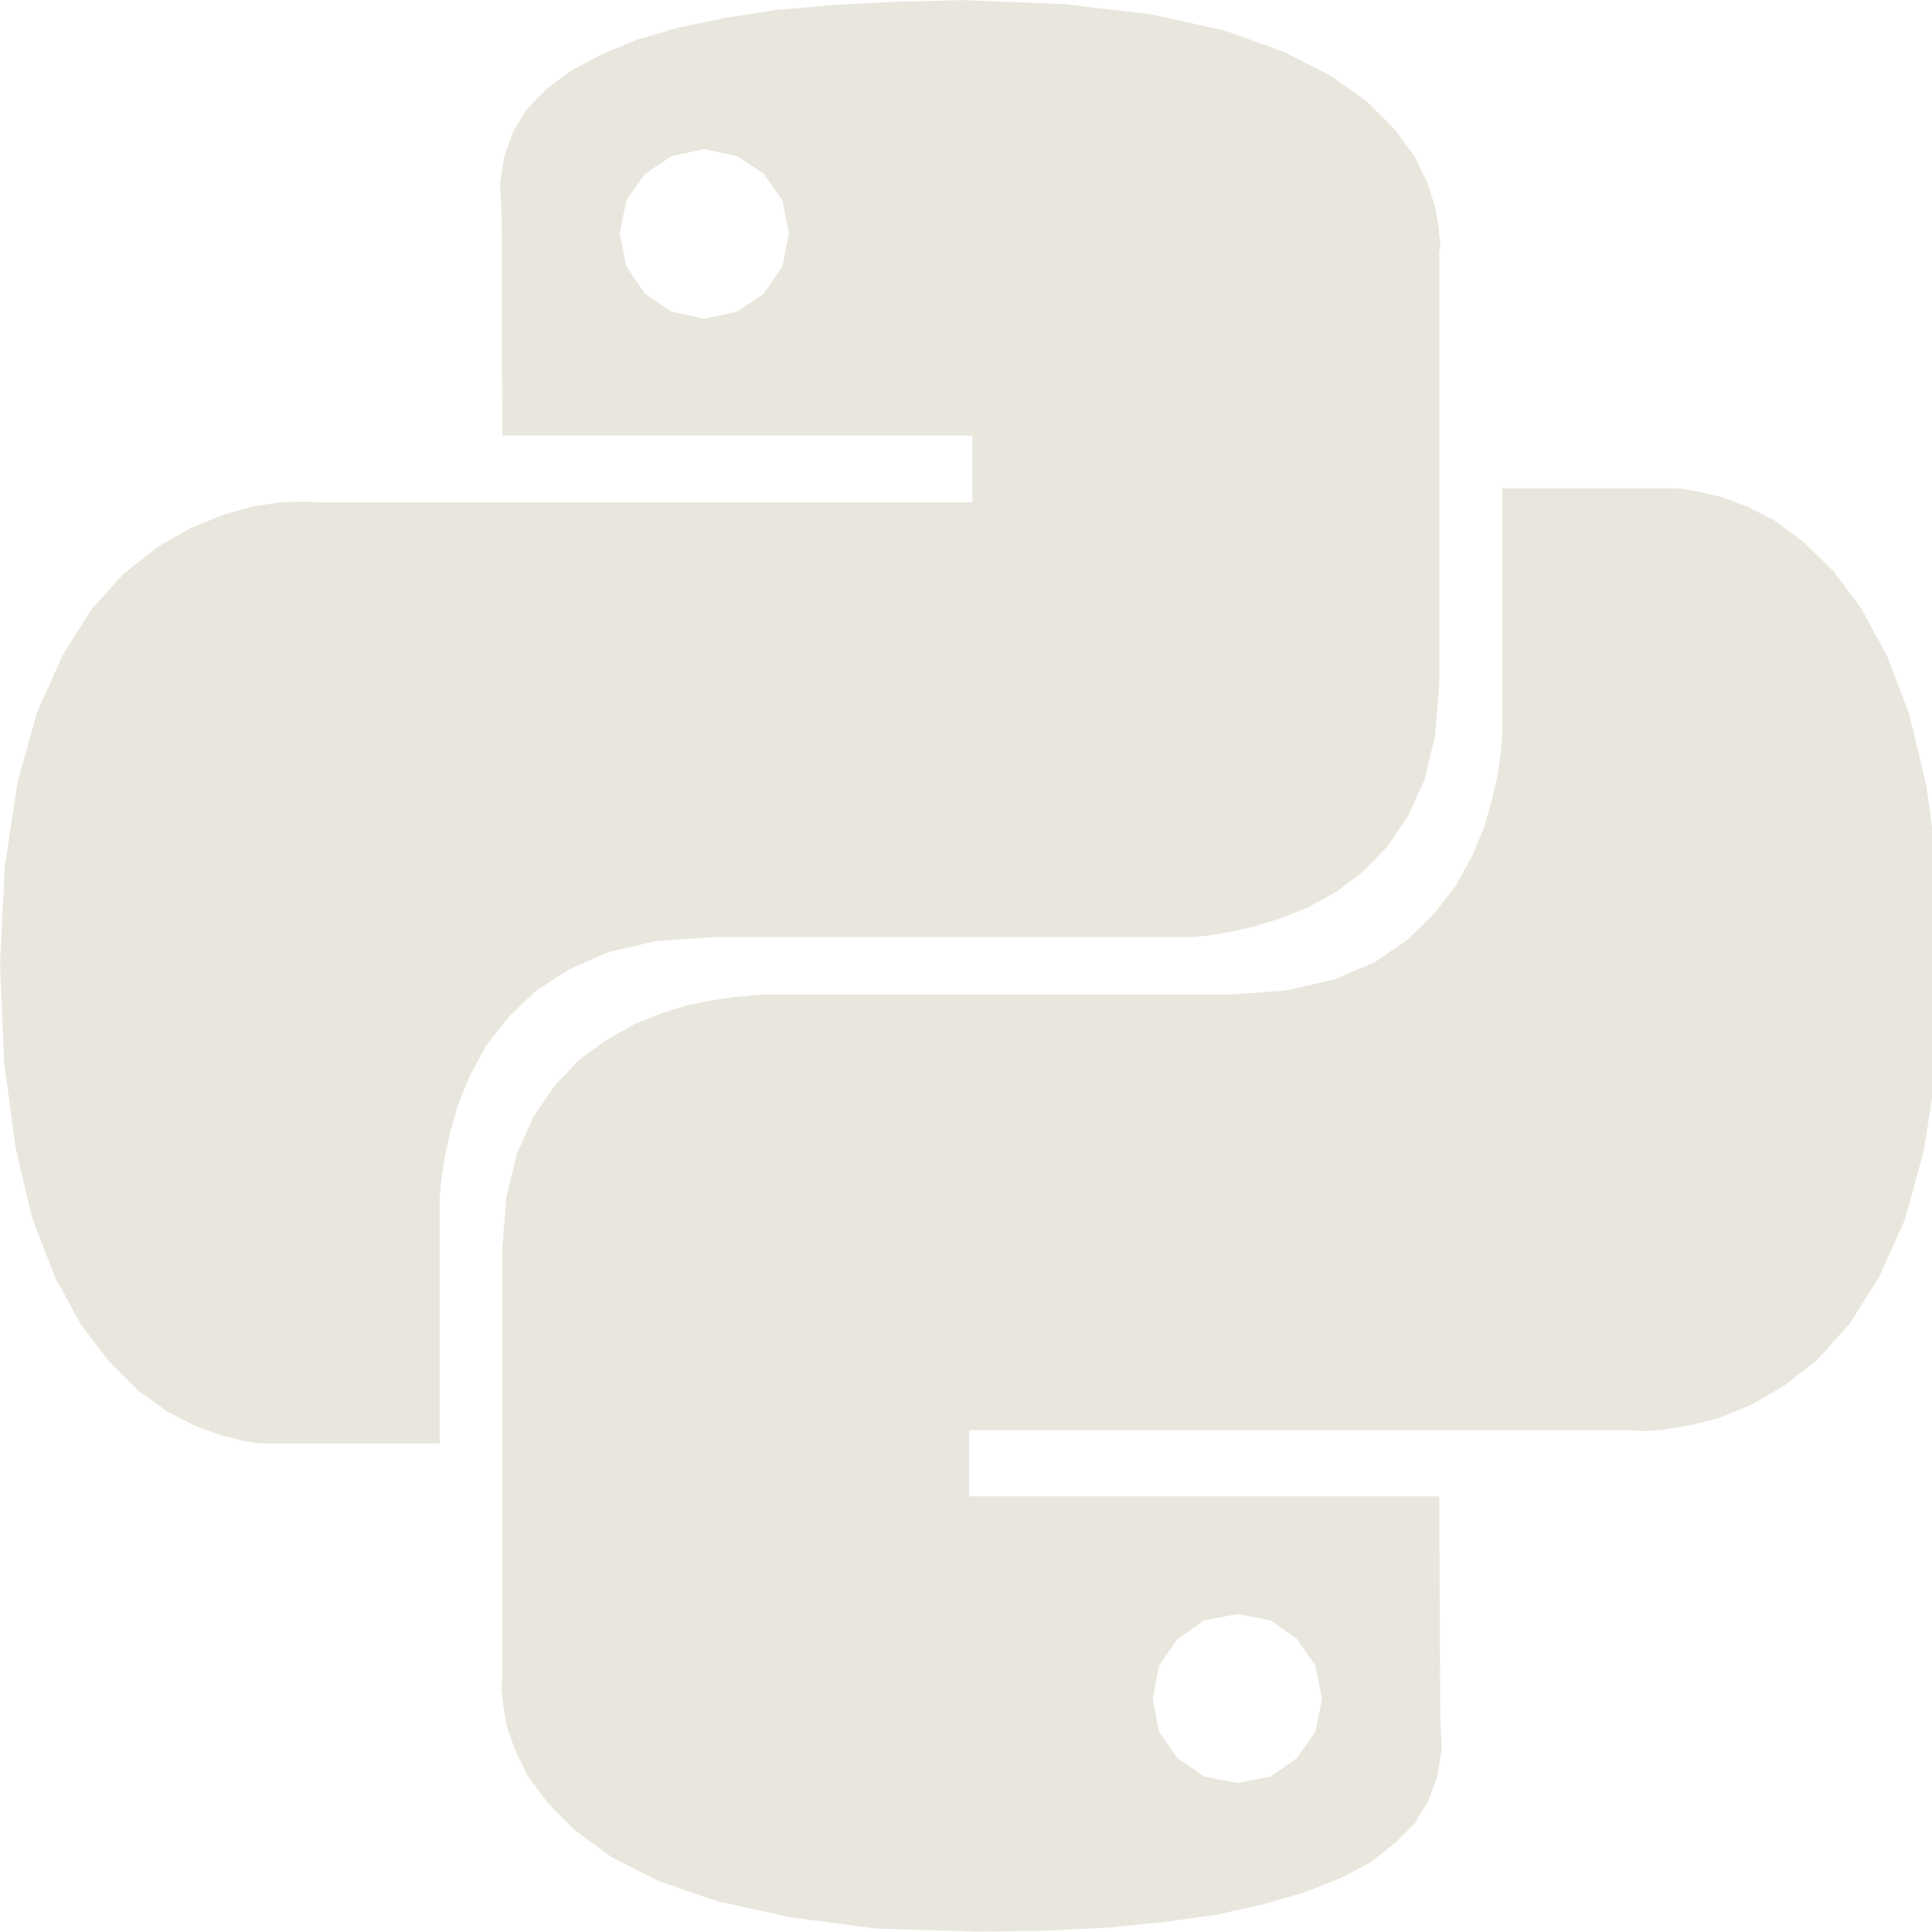
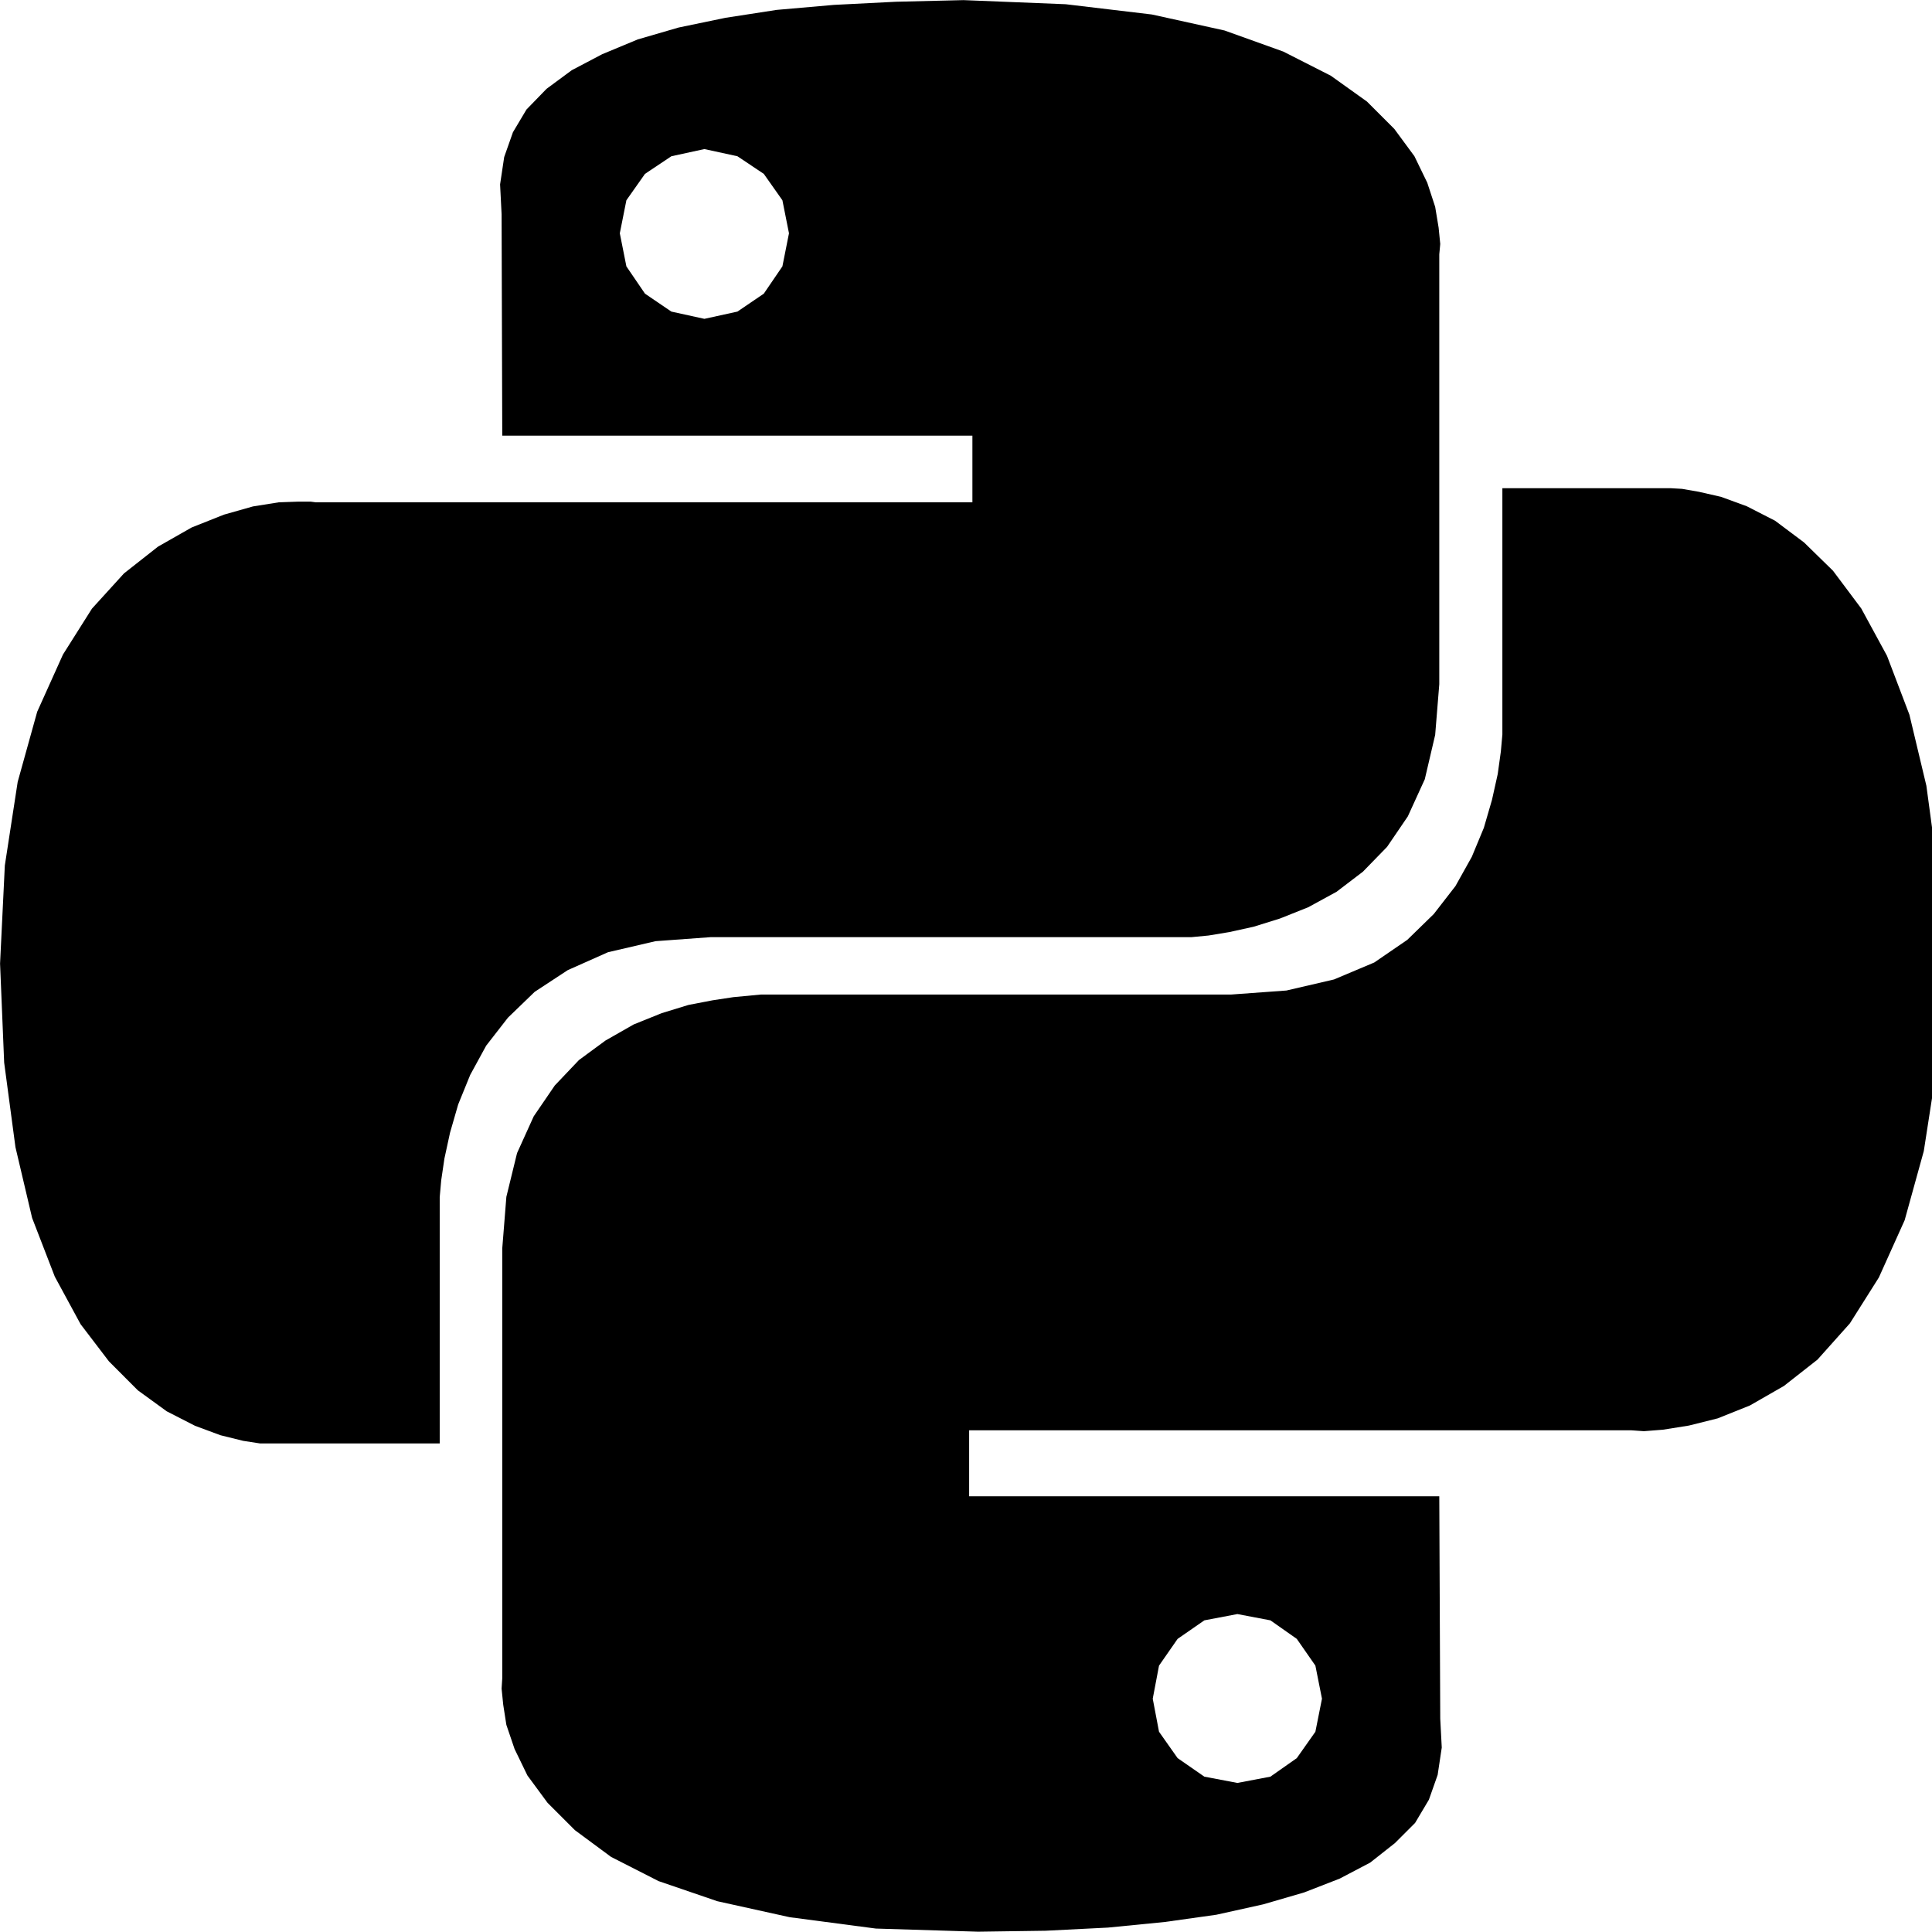
- <svg xmlns="http://www.w3.org/2000/svg" width="32" height="32" viewBox="0 0 32 32" fill="#e9e7dd">
+ <svg xmlns="http://www.w3.org/2000/svg" width="32" height="32" viewBox="0 0 32 32">
  <path d="M19.079 0.24l1.203 0.265 0.973 0.349 0.787 0.4 0.599 0.428 0.453 0.453 0.333 0.452 0.213 0.439 0.131 0.4 0.057 0.344 0.027 0.271-0.016 0.172v7.12l-0.068 0.839-0.172 0.735-0.281 0.615-0.344 0.505-0.4 0.411-0.437 0.333-0.469 0.256-0.469 0.187-0.437 0.136-0.4 0.088-0.344 0.057-0.281 0.027h-7.964l-0.916 0.067-0.787 0.183-0.667 0.297-0.547 0.359-0.443 0.428-0.36 0.463-0.265 0.485-0.199 0.489-0.135 0.468-0.093 0.428-0.053 0.359-0.025 0.281v4.079h-2.975l-0.28-0.043-0.376-0.093-0.421-0.156-0.469-0.24-0.479-0.348-0.479-0.48-0.469-0.615-0.427-0.787-0.376-0.973-0.276-1.172-0.187-1.401-0.068-1.64 0.079-1.625 0.213-1.385 0.323-1.161 0.427-0.948 0.48-0.76 0.531-0.584 0.563-0.443 0.557-0.317 0.536-0.213 0.48-0.136 0.427-0.068 0.317-0.011h0.213l0.084 0.011h10.875v-1.104h-7.787l-0.011-3.667-0.025-0.495 0.068-0.453 0.145-0.411 0.224-0.376 0.333-0.343 0.417-0.308 0.504-0.265 0.589-0.245 0.677-0.197 0.776-0.161 0.848-0.131 0.948-0.083 1.027-0.052 1.12-0.027 1.692 0.068zM10.683 2.88l-0.308 0.437-0.109 0.547 0.109 0.548 0.308 0.452 0.437 0.297 0.547 0.12 0.547-0.12 0.437-0.297 0.308-0.452 0.109-0.548-0.109-0.547-0.308-0.437-0.437-0.292-0.547-0.119-0.547 0.119zM28.136 8.145l0.369 0.084 0.427 0.156 0.469 0.24 0.479 0.359 0.48 0.469 0.468 0.625 0.427 0.785 0.371 0.975 0.281 1.177 0.187 1.385 0.068 1.64-0.083 1.641-0.215 1.385-0.317 1.145-0.427 0.948-0.48 0.76-0.536 0.6-0.557 0.437-0.563 0.323-0.531 0.213-0.48 0.12-0.427 0.068-0.317 0.025-0.213-0.015h-10.964v1.093h7.787l0.016 3.683 0.025 0.479-0.068 0.453-0.145 0.411-0.229 0.385-0.333 0.333-0.411 0.324-0.505 0.265-0.589 0.229-0.677 0.197-0.776 0.172-0.853 0.12-0.943 0.093-1.032 0.052-1.12 0.016-1.692-0.052-1.427-0.188-1.199-0.265-0.973-0.333-0.787-0.401-0.599-0.443-0.453-0.453-0.333-0.452-0.213-0.439-0.136-0.4-0.052-0.333-0.027-0.267 0.011-0.171v-7.12l0.068-0.855 0.177-0.724 0.276-0.609 0.349-0.511 0.4-0.421 0.439-0.323 0.468-0.267 0.464-0.187 0.443-0.136 0.401-0.077 0.343-0.052 0.453-0.043h7.787l0.921-0.067 0.787-0.183 0.667-0.281 0.547-0.375 0.439-0.428 0.359-0.463 0.271-0.485 0.199-0.479 0.135-0.464 0.095-0.427 0.052-0.375 0.025-0.281v-4.079h2.787l0.188 0.011zM19.505 27.145l-0.308 0.443-0.104 0.548 0.104 0.547 0.308 0.437 0.443 0.307 0.547 0.104 0.547-0.104 0.437-0.307 0.308-0.437 0.109-0.547-0.109-0.548-0.308-0.443-0.437-0.307-0.547-0.104-0.547 0.104z" />
</svg>
